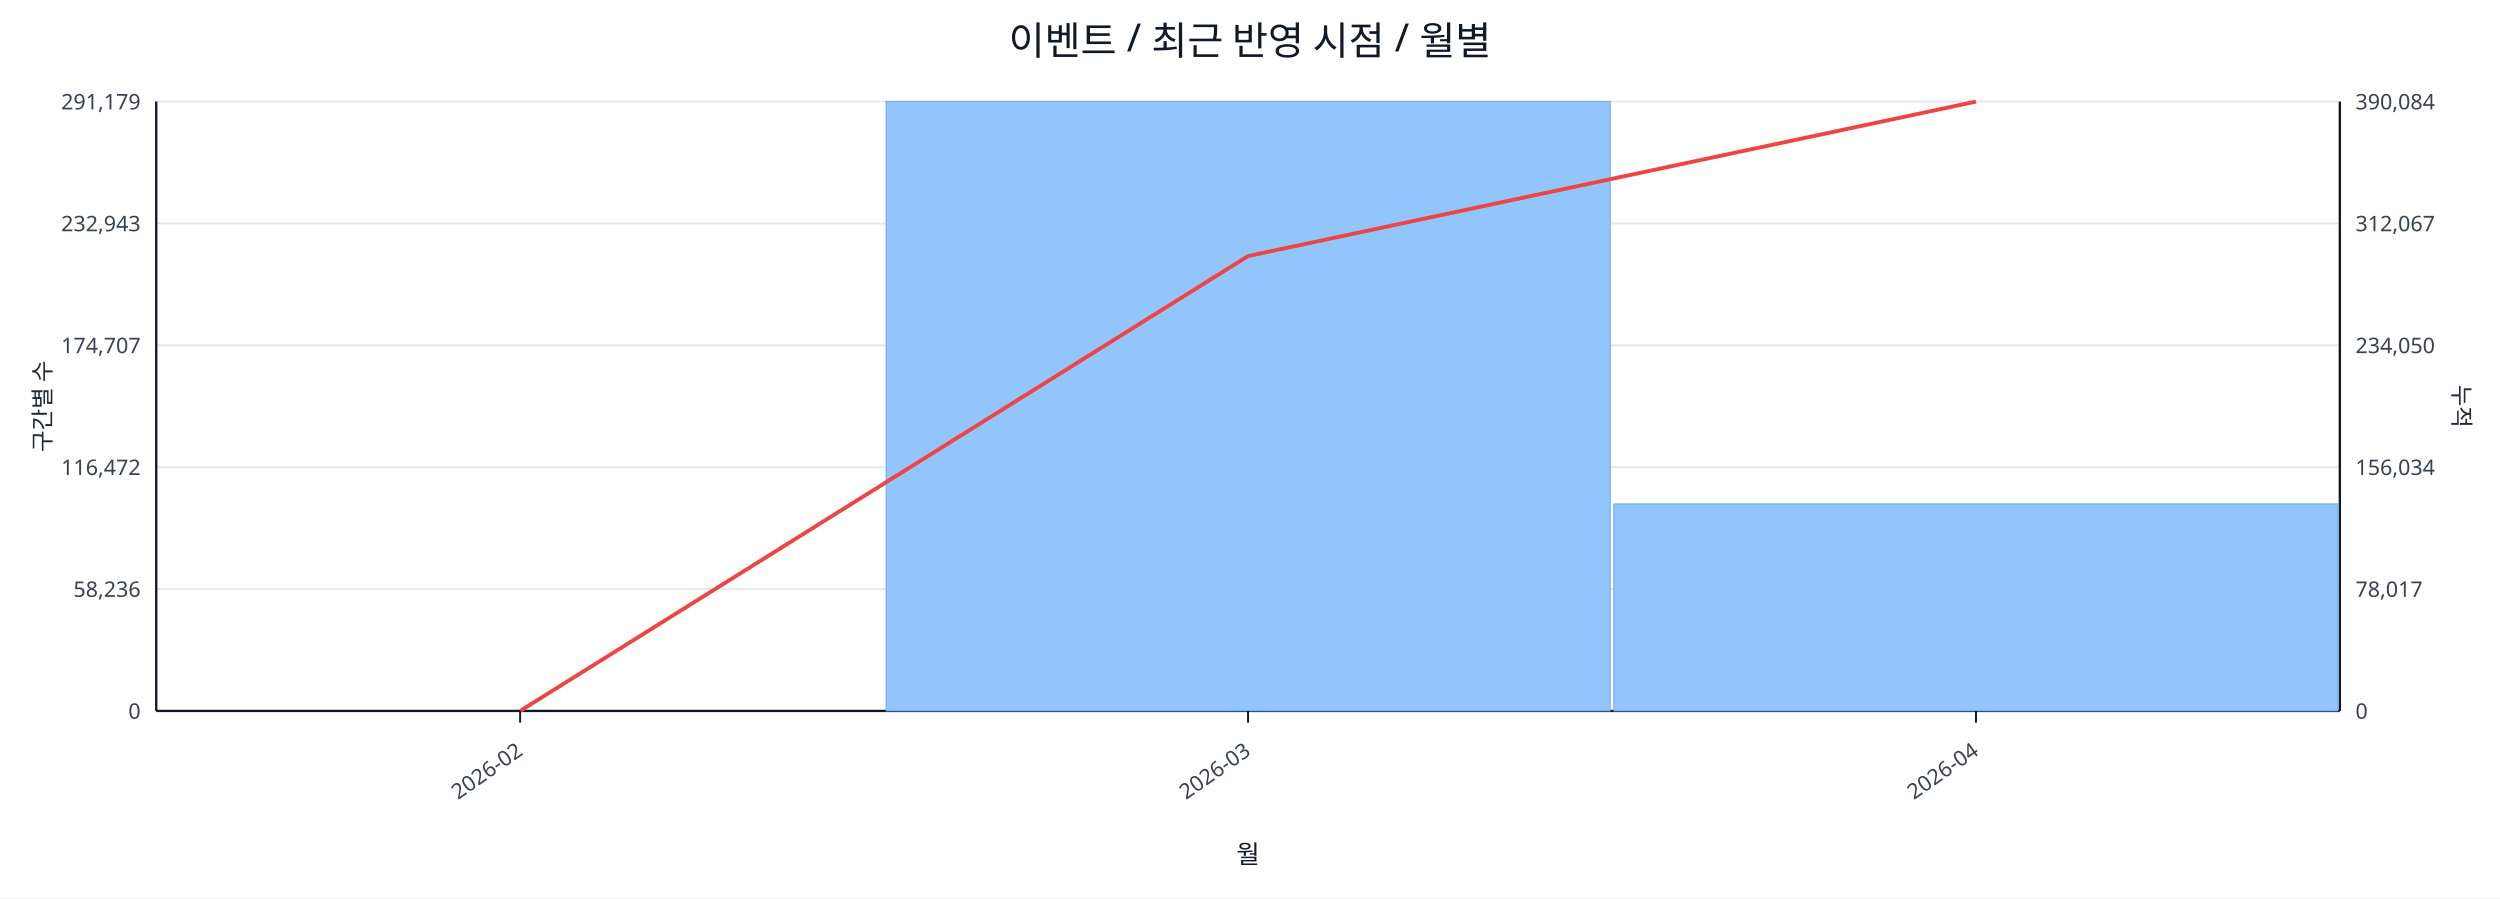
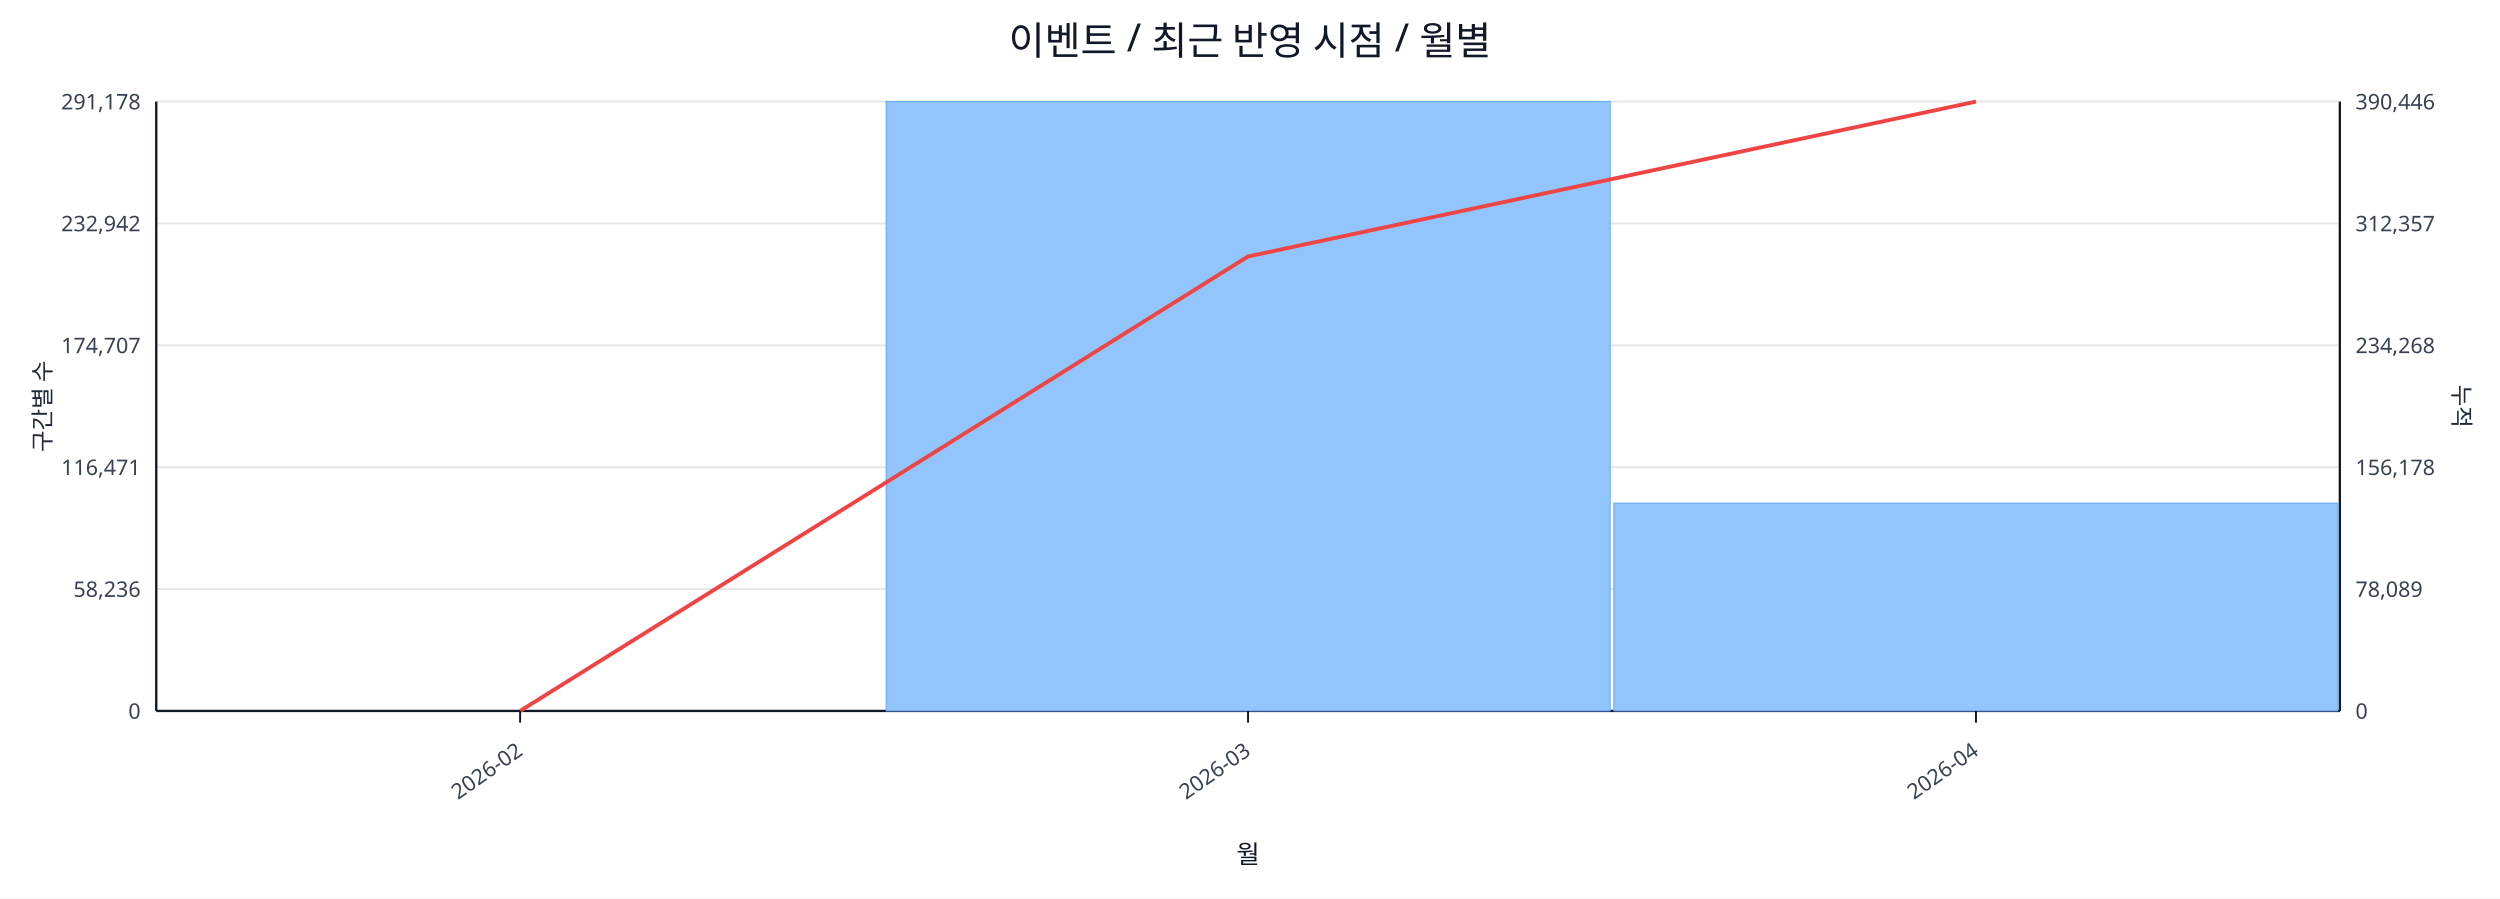
<svg xmlns="http://www.w3.org/2000/svg" width="1280" height="460" viewBox="0 0 1280 460">
  <rect x="0" y="0" width="100%" height="100%" fill="#ffffff" />
  <text x="640.0" y="28" font-size="20" text-anchor="middle" font-family="sans-serif" fill="#111827">이벤트 / 최근 반영 시점 / 월별</text>
  <line x1="80.0" y1="52.0" x2="1198.0" y2="52.0" stroke="#e5e7eb" stroke-width="1" />
-   <text x="72.0" y="56.0" font-size="11" text-anchor="end" font-family="sans-serif" fill="#374151">291,179</text>
-   <text x="1206.0" y="56.0" font-size="11" text-anchor="start" font-family="sans-serif" fill="#374151">390,084</text>
+   <text x="72.0" y="56.0" font-size="11" text-anchor="end" font-family="sans-serif" fill="#374151">291,178</text>
+   <text x="1206.0" y="56.0" font-size="11" text-anchor="start" font-family="sans-serif" fill="#374151">390,446</text>
  <line x1="80.0" y1="114.4" x2="1198.0" y2="114.4" stroke="#e5e7eb" stroke-width="1" />
-   <text x="72.0" y="118.4" font-size="11" text-anchor="end" font-family="sans-serif" fill="#374151">232,943</text>
-   <text x="1206.0" y="118.4" font-size="11" text-anchor="start" font-family="sans-serif" fill="#374151">312,067</text>
+   <text x="72.0" y="118.4" font-size="11" text-anchor="end" font-family="sans-serif" fill="#374151">232,942</text>
+   <text x="1206.0" y="118.4" font-size="11" text-anchor="start" font-family="sans-serif" fill="#374151">312,357</text>
  <line x1="80.0" y1="176.8" x2="1198.0" y2="176.8" stroke="#e5e7eb" stroke-width="1" />
  <text x="72.0" y="180.8" font-size="11" text-anchor="end" font-family="sans-serif" fill="#374151">174,707</text>
-   <text x="1206.0" y="180.8" font-size="11" text-anchor="start" font-family="sans-serif" fill="#374151">234,050</text>
+   <text x="1206.0" y="180.8" font-size="11" text-anchor="start" font-family="sans-serif" fill="#374151">234,268</text>
  <line x1="80.0" y1="239.2" x2="1198.0" y2="239.2" stroke="#e5e7eb" stroke-width="1" />
-   <text x="72.0" y="243.2" font-size="11" text-anchor="end" font-family="sans-serif" fill="#374151">116,472</text>
-   <text x="1206.0" y="243.2" font-size="11" text-anchor="start" font-family="sans-serif" fill="#374151">156,034</text>
+   <text x="72.0" y="243.2" font-size="11" text-anchor="end" font-family="sans-serif" fill="#374151">116,471</text>
+   <text x="1206.0" y="243.2" font-size="11" text-anchor="start" font-family="sans-serif" fill="#374151">156,178</text>
  <line x1="80.0" y1="301.6" x2="1198.0" y2="301.6" stroke="#e5e7eb" stroke-width="1" />
  <text x="72.0" y="305.6" font-size="11" text-anchor="end" font-family="sans-serif" fill="#374151">58,236</text>
-   <text x="1206.0" y="305.6" font-size="11" text-anchor="start" font-family="sans-serif" fill="#374151">78,017</text>
+   <text x="1206.0" y="305.6" font-size="11" text-anchor="start" font-family="sans-serif" fill="#374151">78,089</text>
  <line x1="80.0" y1="364.0" x2="1198.0" y2="364.0" stroke="#e5e7eb" stroke-width="1" />
  <text x="72.0" y="368.0" font-size="11" text-anchor="end" font-family="sans-serif" fill="#374151">0</text>
  <text x="1206.0" y="368.0" font-size="11" text-anchor="start" font-family="sans-serif" fill="#374151">0</text>
  <line x1="80.0" y1="364.0" x2="1198.0" y2="364.0" stroke="#111827" stroke-width="1.2" />
  <line x1="80.0" y1="52.0" x2="80.0" y2="364.0" stroke="#111827" stroke-width="1.2" />
  <line x1="1198.0" y1="52.0" x2="1198.0" y2="364.0" stroke="#111827" stroke-width="1.2" />
  <rect x="81.0" y="364.0" width="370.7" height="0.0" fill="#93c5fd" stroke="#60a5fa" stroke-width="0.5" />
  <rect x="453.7" y="52.0" width="370.7" height="312.0" fill="#93c5fd" stroke="#60a5fa" stroke-width="0.5" />
-   <rect x="826.3" y="258.0" width="370.7" height="106.0" fill="#93c5fd" stroke="#60a5fa" stroke-width="0.5" />
-   <polyline fill="none" stroke="#ef4444" stroke-width="2" points="266.3,364.0 639.0,131.1 1011.7,52.0" />
+   <rect x="826.3" y="257.6" width="370.7" height="106.4" fill="#93c5fd" stroke="#60a5fa" stroke-width="0.5" />
+   <polyline fill="none" stroke="#ef4444" stroke-width="2" points="266.3,364.0 639.0,131.3 1011.7,52.0" />
  <line x1="266.3" y1="364.0" x2="266.3" y2="370.0" stroke="#111827" stroke-width="1" />
  <text x="268.3" y="386.0" font-size="11" text-anchor="end" transform="rotate(-35 268.3 386.0)" font-family="sans-serif" fill="#374151">2026-02</text>
  <line x1="639.0" y1="364.0" x2="639.0" y2="370.0" stroke="#111827" stroke-width="1" />
  <text x="641.0" y="386.0" font-size="11" text-anchor="end" transform="rotate(-35 641.0 386.0)" font-family="sans-serif" fill="#374151">2026-03</text>
  <line x1="1011.7" y1="364.0" x2="1011.7" y2="370.0" stroke="#111827" stroke-width="1" />
  <text x="1013.7" y="386.0" font-size="11" text-anchor="end" transform="rotate(-35 1013.7 386.0)" font-family="sans-serif" fill="#374151">2026-04</text>
  <text x="26" y="208.0" font-size="12" transform="rotate(-90 26 208.0)" text-anchor="middle" font-family="sans-serif" fill="#1f2937">구간별 수</text>
  <text x="1256.0" y="208.0" font-size="12" transform="rotate(90 1256.0 208.0)" text-anchor="middle" font-family="sans-serif" fill="#1f2937">누적</text>
  <text x="639.0" y="442.0" font-size="13" text-anchor="middle" font-family="sans-serif" fill="#111827">월</text>
</svg>
